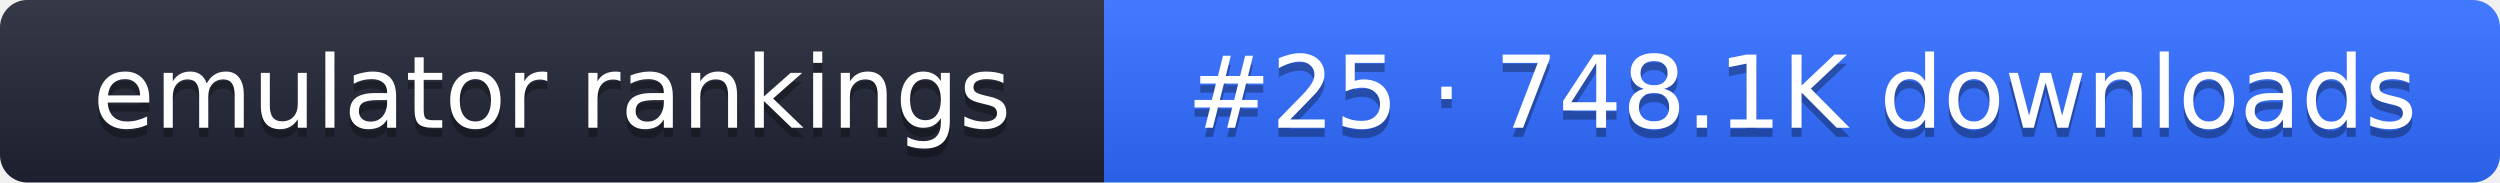
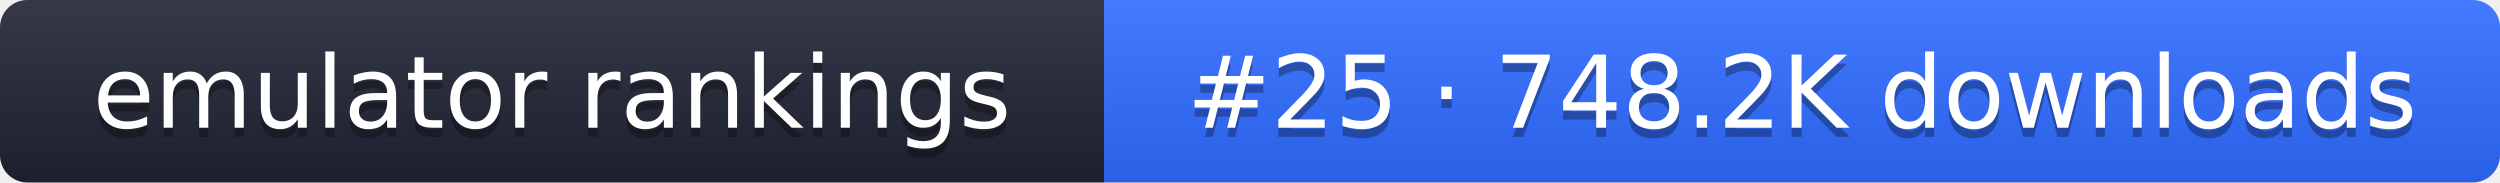
- <svg xmlns="http://www.w3.org/2000/svg" width="274" height="20" role="img" aria-label="emulator rankings: #25 · 748.1K downloads">
+ <svg xmlns="http://www.w3.org/2000/svg" width="274" height="20" role="img" aria-label="emulator rankings: #25 · 748.2K downloads">
  <linearGradient id="g" x2="0" y2="100%">
    <stop offset="0" stop-color="#fff" stop-opacity=".1" />
    <stop offset="1" stop-opacity=".1" />
  </linearGradient>
  <clipPath id="r">
    <rect width="274" height="20" rx="3" fill="#fff" />
  </clipPath>
  <g clip-path="url(#r)">
    <rect width="121" height="20" fill="#1f2433" />
    <rect x="121" width="153" height="20" fill="#2f6bff" />
    <rect width="274" height="20" fill="url(#g)" />
  </g>
  <g fill="#fff" text-anchor="middle" font-family="Verdana,DejaVu Sans,sans-serif" font-size="11">
    <text x="60.5" y="15" fill="#010101" fill-opacity=".3">emulator rankings</text>
    <text x="60.5" y="14">emulator rankings</text>
-     <text x="197.5" y="15" fill="#010101" fill-opacity=".3">#25 · 748.1K downloads</text>
-     <text x="197.5" y="14">#25 · 748.1K downloads</text>
+     <text x="197.5" y="15" fill="#010101" fill-opacity=".3">#25 · 748.2K downloads</text>
+     <text x="197.5" y="14">#25 · 748.2K downloads</text>
  </g>
</svg>
